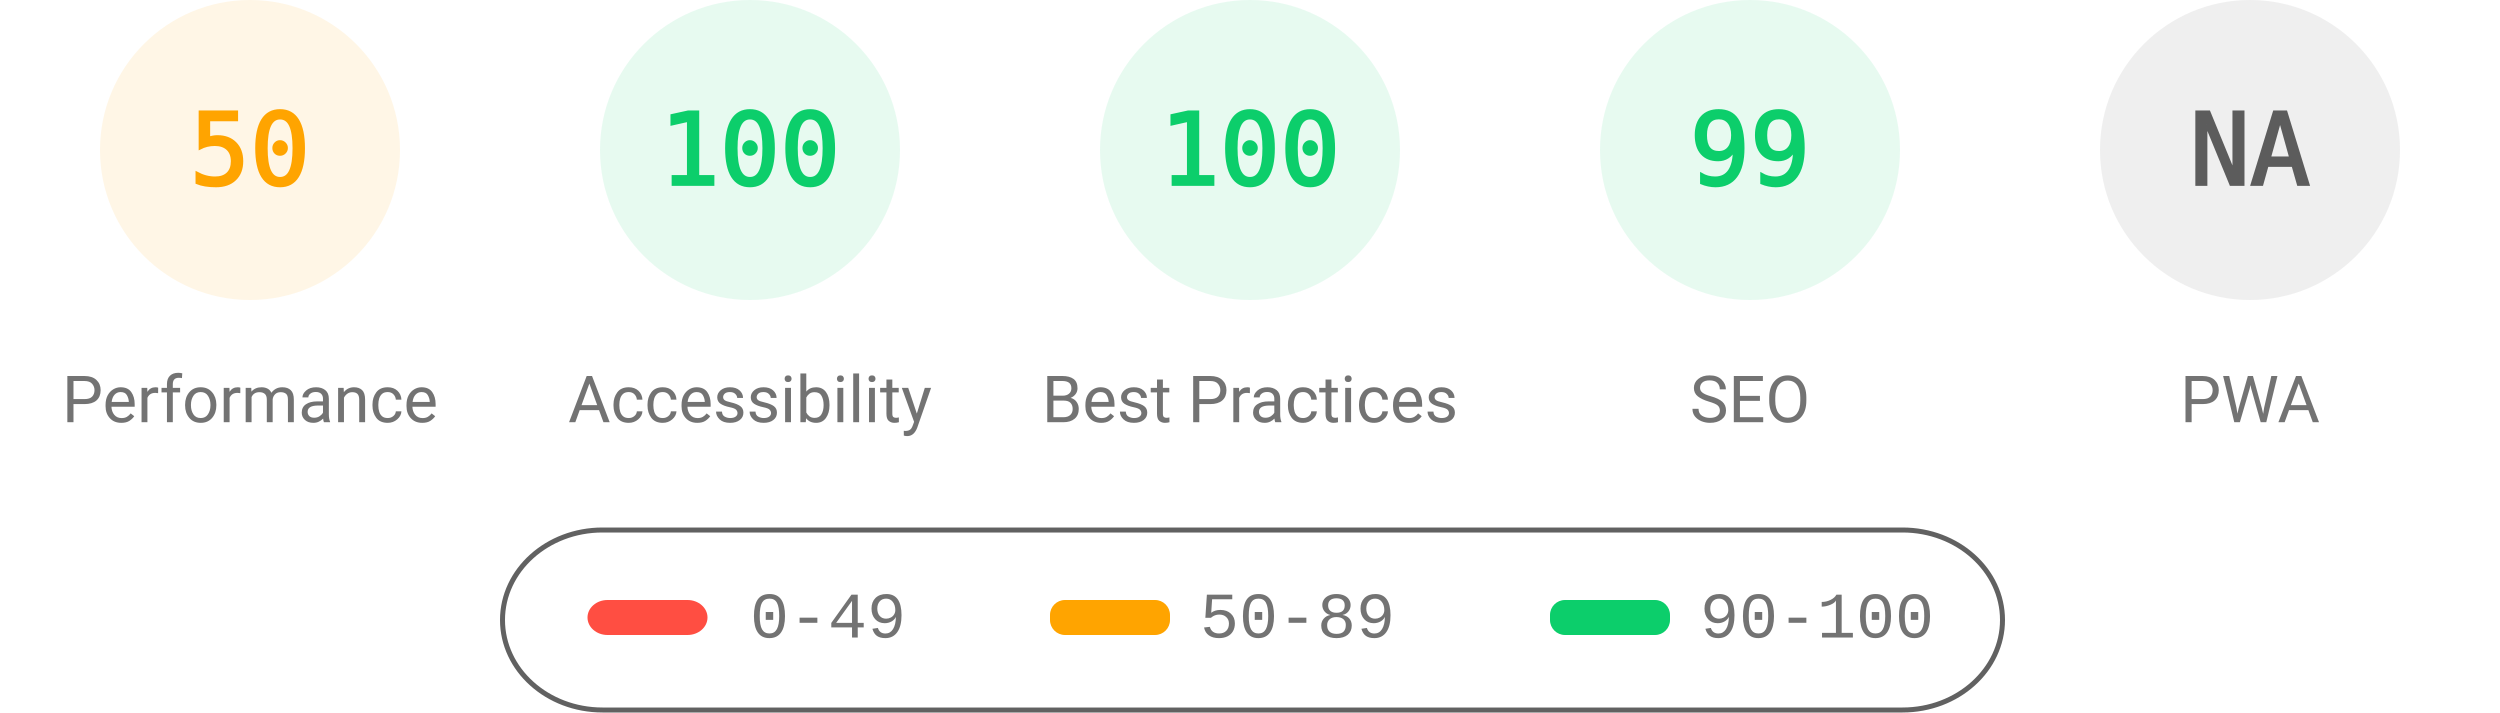
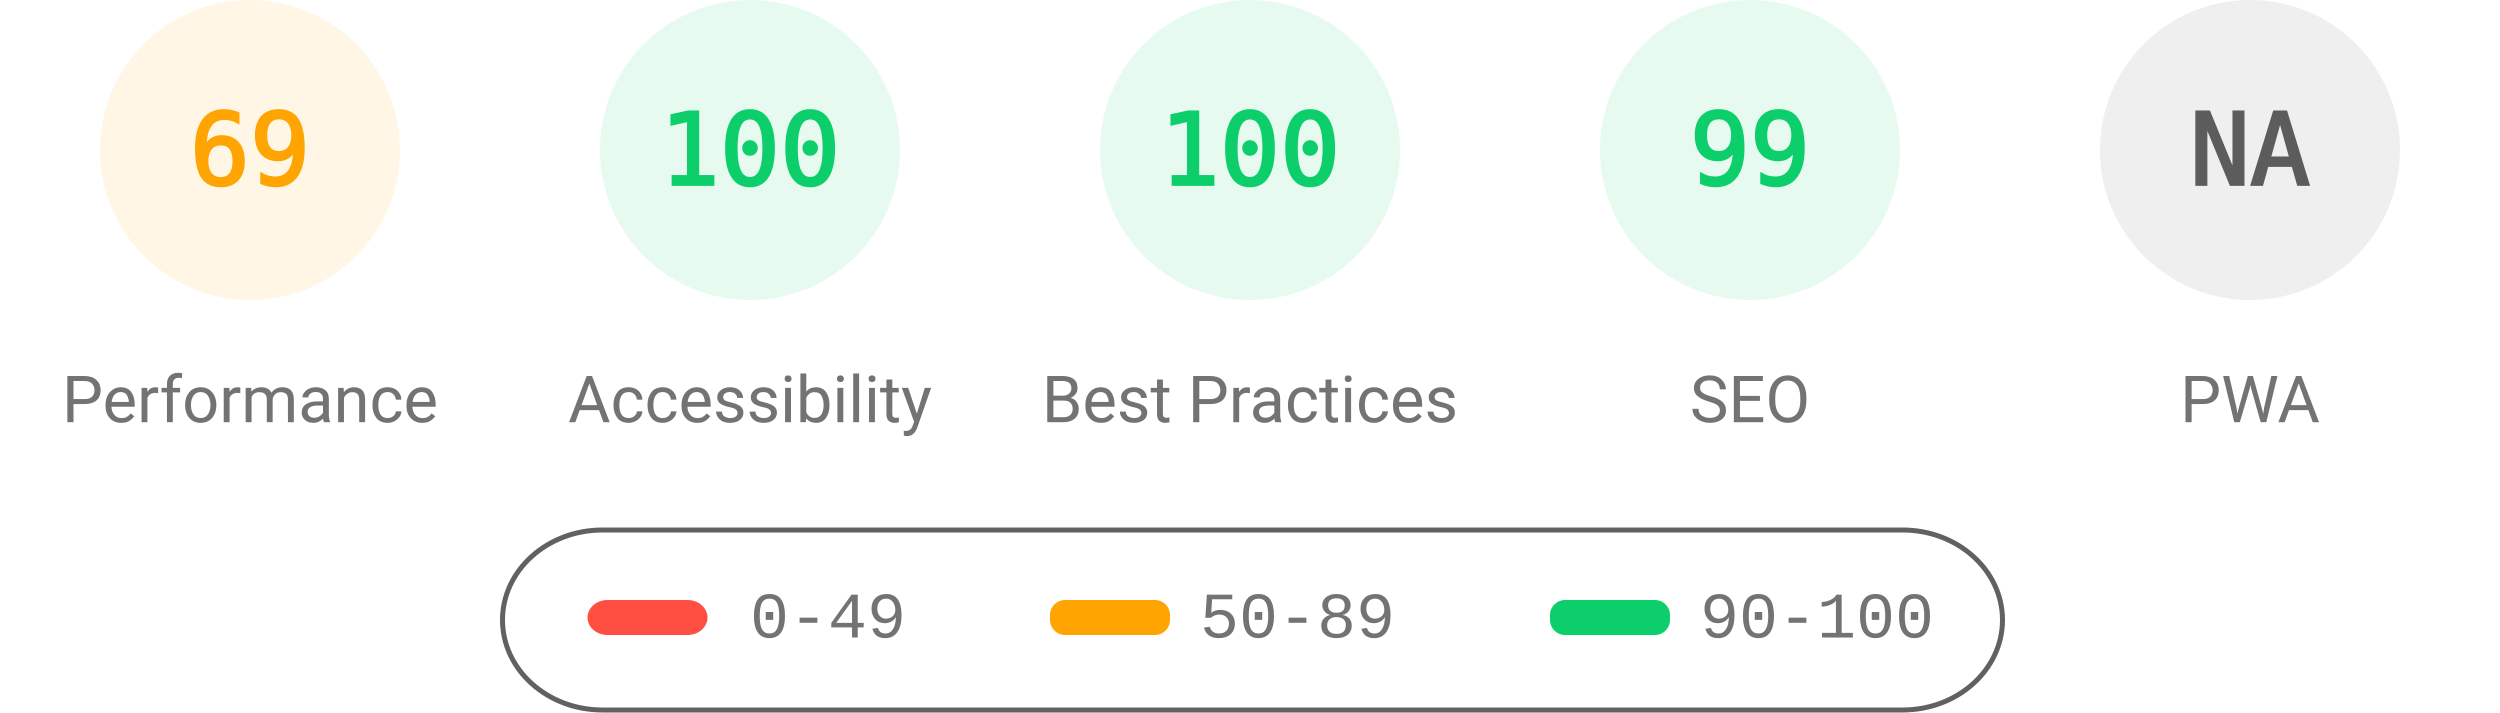
<svg xmlns="http://www.w3.org/2000/svg" fill="none" width="1000" height="285">
  <style>.gauge-base{opacity:.1}.gauge-arc{fill:none;animation-delay:250ms;stroke-linecap:round;transform:rotate(-90deg);transform-origin:100px 60px;animation:load-gauge 1s ease forwards}.guage-text{font-size:40px;font-family:monospace;text-align:center}.guage-red{color:#ff4e42;fill:#ff4e42;stroke:#ff4e42}.guage-orange{color:#ffa400;fill:#ffa400;stroke:#ffa400}.guage-green{color:#0cce6b;fill:#0cce6b;stroke:#0cce6b}.guage-undefined{color:#5c5c5c;fill:#5c5c5c;stroke:#5c5c5c}.guage-title{color:#737373;fill:#737373;stroke:none;font-size:26px;line-height:26px;font-family:Roboto,Halvetica,Arial,sans-serif}@keyframes load-gauge{from{stroke-dasharray:0 352.858}}</style>
  <svg class="guage-div guage-perf guage-orange" viewBox="0 0 200 200" width="200" height="200">
    <circle class="gauge-base" r="56" cx="100" cy="60" stroke-width="8" />
-     <circle class="gauge-arc guage-arc-1" r="56" cx="100" cy="60" stroke-width="8" style="stroke-dasharray:175.929,351.858" />
-     <text class="guage-text" x="100" y="60" alignment-baseline="central" dominant-baseline="central" text-anchor="middle">50</text>
+     <circle class="gauge-arc guage-arc-1" r="56" cx="100" cy="60" stroke-width="8" style="stroke-dasharray:242.782,351.858" />
+     <text class="guage-text" x="100" y="60" alignment-baseline="central" dominant-baseline="central" text-anchor="middle">69</text>
    <text class="guage-title" x="100" y="160" alignment-baseline="central" dominant-baseline="central" text-anchor="middle">Performance</text>
  </svg>
  <svg class="guage-div guage-acc guage-green" viewBox="0 0 200 200" width="200" height="200" x="200">
    <circle class="gauge-base" r="56" cx="100" cy="60" stroke-width="8" />
    <circle class="gauge-arc guage-arc-2" r="56" cx="100" cy="60" stroke-width="8" style="stroke-dasharray:351.858,351.858" />
    <text class="guage-text" x="100" y="60" alignment-baseline="central" dominant-baseline="central" text-anchor="middle">100</text>
    <text class="guage-title" x="100" y="160" alignment-baseline="central" dominant-baseline="central" text-anchor="middle">Accessibility</text>
  </svg>
  <svg class="guage-div guage-best guage-green" viewBox="0 0 200 200" width="200" height="200" x="400">
    <circle class="gauge-base" r="56" cx="100" cy="60" stroke-width="8" />
    <circle class="gauge-arc guage-arc-3" r="56" cx="100" cy="60" stroke-width="8" style="stroke-dasharray:351.858,351.858" />
    <text class="guage-text" x="100" y="60" alignment-baseline="central" dominant-baseline="central" text-anchor="middle">100</text>
    <text class="guage-title" x="100" y="160" alignment-baseline="central" dominant-baseline="central" text-anchor="middle">Best Practices</text>
  </svg>
  <svg class="guage-div guage-seo guage-green" viewBox="0 0 200 200" width="200" height="200" x="600">
    <circle class="gauge-base" r="56" cx="100" cy="60" stroke-width="8" />
    <circle class="gauge-arc guage-arc-4" r="56" cx="100" cy="60" stroke-width="8" style="stroke-dasharray:348.339,351.858" />
    <text class="guage-text" x="100" y="60" alignment-baseline="central" dominant-baseline="central" text-anchor="middle">99</text>
    <text class="guage-title" x="100" y="160" alignment-baseline="central" dominant-baseline="central" text-anchor="middle">SEO</text>
  </svg>
  <svg class="guage-div guage-pwa guage-undefined" viewBox="0 0 200 200" width="200" height="200" x="800">
    <circle class="gauge-base" r="56" cx="100" cy="60" stroke-width="8" />
    <circle class="gauge-arc guage-arc-4" r="56" cx="100" cy="60" stroke-width="8" style="stroke-dasharray:351.858,351.858" />
    <text class="guage-text" x="100" y="60" alignment-baseline="central" dominant-baseline="central" text-anchor="middle">NA</text>
    <text class="guage-title" x="100" y="160" alignment-baseline="central" dominant-baseline="central" text-anchor="middle">PWA</text>
  </svg>
  <svg width="604" height="76" x="200" y="210">
    <path fill="none" id="canvas_background" d="M-1-1h604v80H-1z" />
    <rect fill-opacity="0" stroke="#616161" stroke-width="2" rx="40" id="svg_2" height="72" width="600" y="2" x="1" fill="#000" />
    <rect stroke="#000" rx="8" id="svg_3" height="14" width="48" y="30" x="35" stroke-opacity="null" stroke-width="0" fill="#ff4e42" />
    <rect stroke="#000" rx="6" id="svg_4" height="14" width="48" y="30" x="220" stroke-opacity="null" stroke-width="0" fill="#ffa400" />
    <rect stroke="#000" rx="6" id="svg_5" height="14" width="48" y="30" x="420" stroke-opacity="null" stroke-width="0" fill="#0cce6b" />
    <text xml:space="preserve" text-anchor="start" font-family="'Courier New', Courier, monospace" font-size="26" id="svg_6" y="45" x="100" stroke-opacity="null" stroke-width="0" stroke="#000" fill="#737373">0-49</text>
    <text xml:space="preserve" text-anchor="start" font-family="'Courier New', Courier, monospace" font-size="26" id="svg_7" y="45" x="280" stroke-opacity="null" stroke-width="0" stroke="#000" fill="#737373">50-89</text>
    <text xml:space="preserve" text-anchor="start" font-family="'Courier New', Courier, monospace" font-size="26" id="svg_8" y="45" x="480" stroke-opacity="null" stroke-width="0" stroke="#000" fill="#737373">90-100</text>
  </svg>
</svg>
